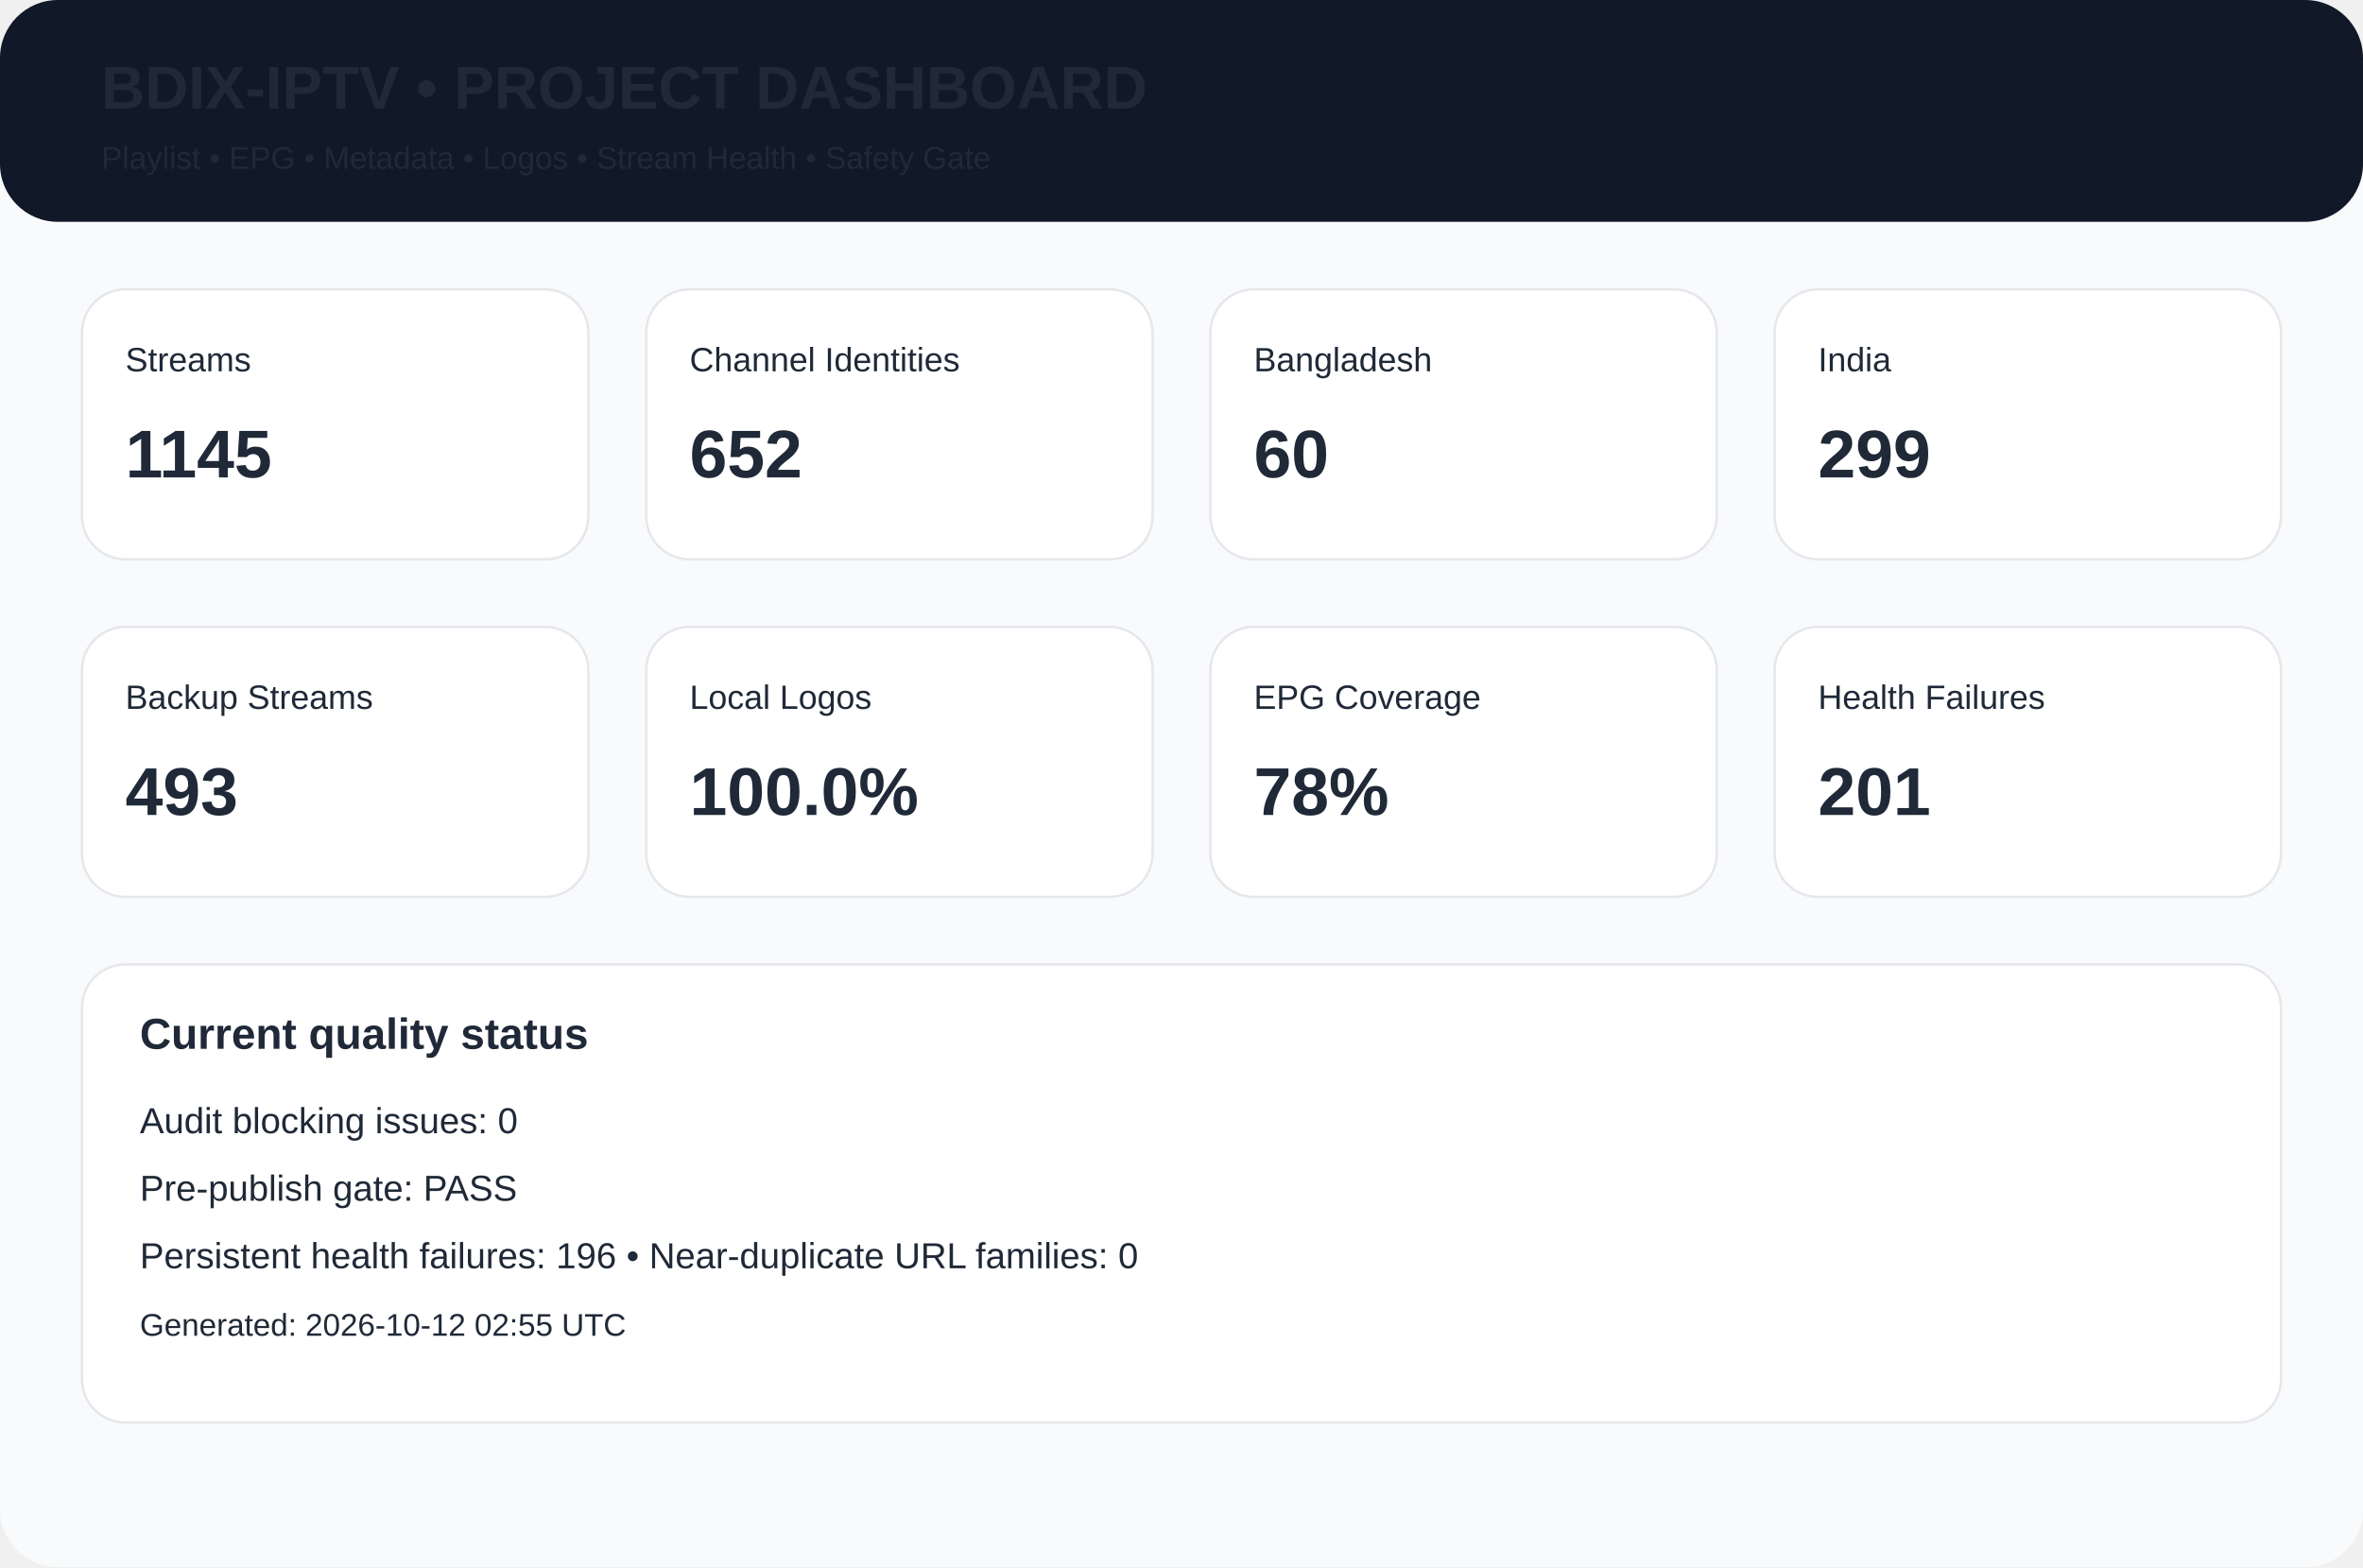
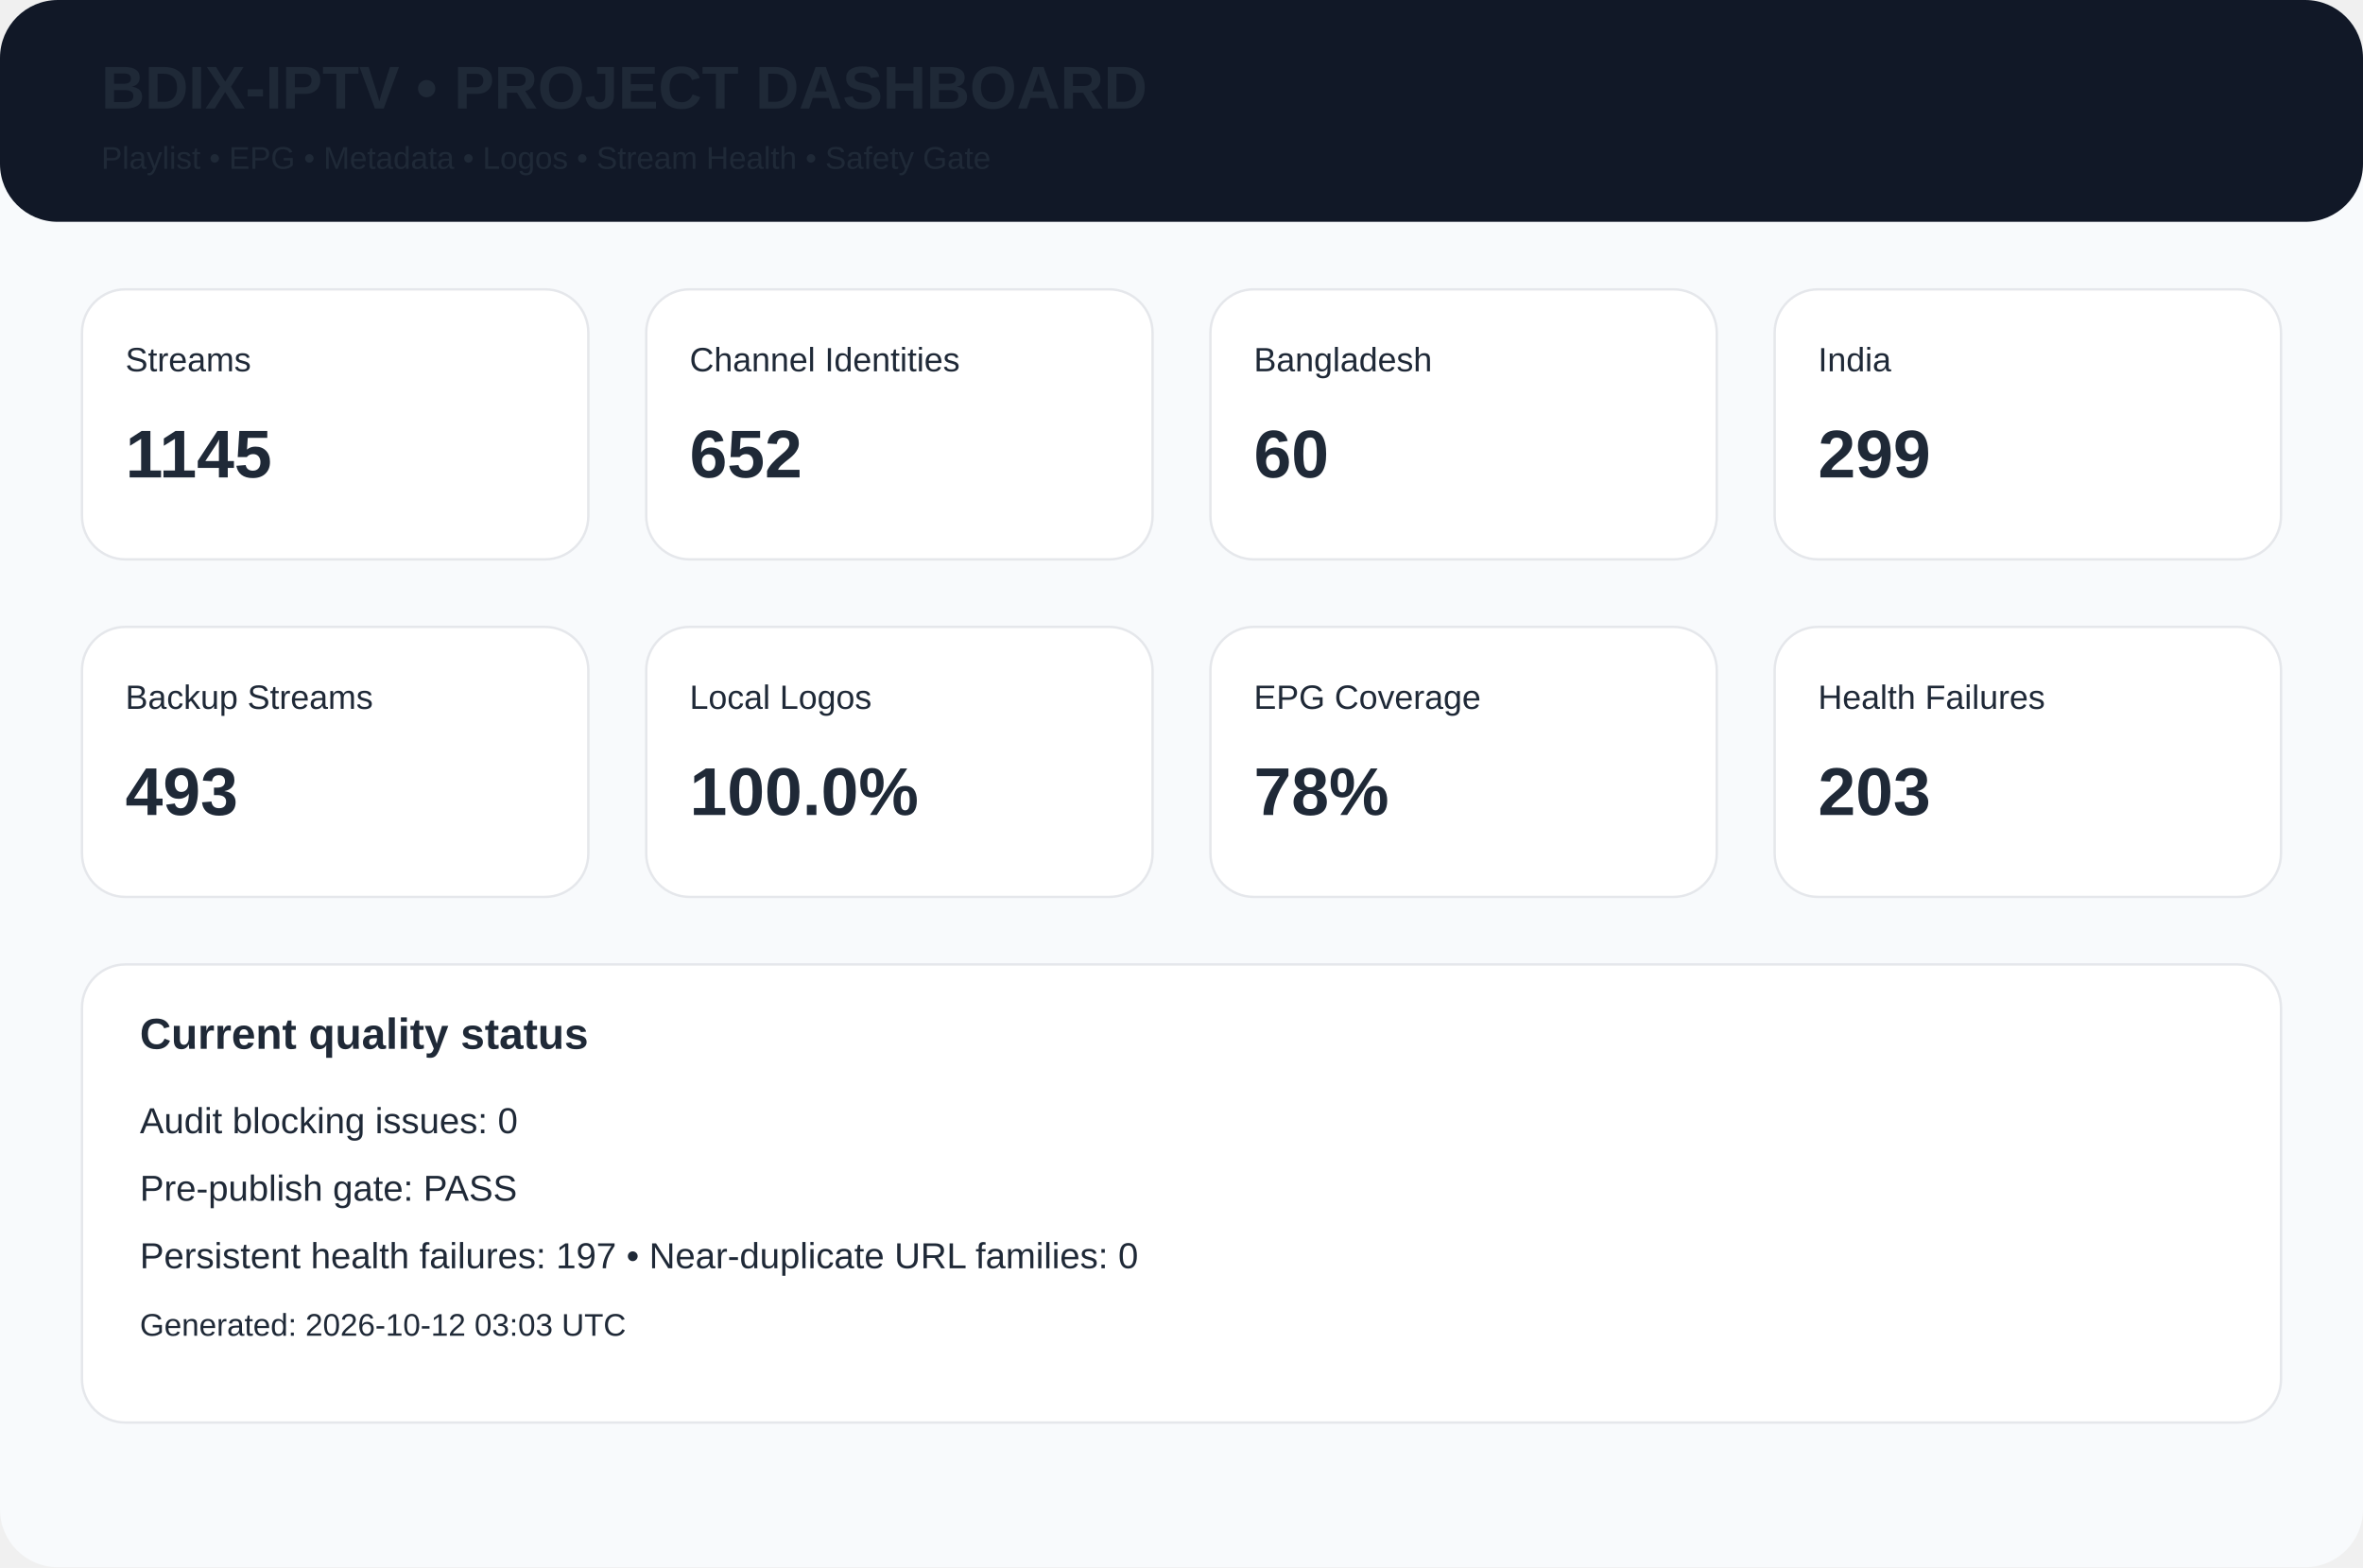
<svg xmlns="http://www.w3.org/2000/svg" width="980" height="650" viewBox="0 0 980 650">
  <rect width="980" height="650" rx="24" fill="#f8fafc" />
  <rect width="980" height="92" rx="24" fill="#111827" />
  <text x="42" y="45" font-family="Arial,Helvetica,sans-serif" font-size="25px" font-weight="700" fill="#1f2937">BDIX-IPTV • PROJECT DASHBOARD</text>
  <text x="42" y="70" font-family="Arial,Helvetica,sans-serif" font-size="13px" font-weight="400" fill="#1f2937">Playlist • EPG • Metadata • Logos • Stream Health • Safety Gate</text>
  <rect x="34" y="120" width="210" height="112" rx="18" fill="white" stroke="#e5e7eb" />
  <text x="52" y="154" font-family="Arial,Helvetica,sans-serif" font-size="14px" font-weight="400" fill="#1f2937">Streams</text>
  <text x="52" y="198" font-family="Arial,Helvetica,sans-serif" font-size="28px" font-weight="700" fill="#1f2937">1145</text>
  <rect x="268" y="120" width="210" height="112" rx="18" fill="white" stroke="#e5e7eb" />
  <text x="286" y="154" font-family="Arial,Helvetica,sans-serif" font-size="14px" font-weight="400" fill="#1f2937">Channel Identities</text>
  <text x="286" y="198" font-family="Arial,Helvetica,sans-serif" font-size="28px" font-weight="700" fill="#1f2937">652</text>
  <rect x="502" y="120" width="210" height="112" rx="18" fill="white" stroke="#e5e7eb" />
  <text x="520" y="154" font-family="Arial,Helvetica,sans-serif" font-size="14px" font-weight="400" fill="#1f2937">Bangladesh</text>
  <text x="520" y="198" font-family="Arial,Helvetica,sans-serif" font-size="28px" font-weight="700" fill="#1f2937">60</text>
  <rect x="736" y="120" width="210" height="112" rx="18" fill="white" stroke="#e5e7eb" />
  <text x="754" y="154" font-family="Arial,Helvetica,sans-serif" font-size="14px" font-weight="400" fill="#1f2937">India</text>
  <text x="754" y="198" font-family="Arial,Helvetica,sans-serif" font-size="28px" font-weight="700" fill="#1f2937">299</text>
  <rect x="34" y="260" width="210" height="112" rx="18" fill="white" stroke="#e5e7eb" />
  <text x="52" y="294" font-family="Arial,Helvetica,sans-serif" font-size="14px" font-weight="400" fill="#1f2937">Backup Streams</text>
  <text x="52" y="338" font-family="Arial,Helvetica,sans-serif" font-size="28px" font-weight="700" fill="#1f2937">493</text>
  <rect x="268" y="260" width="210" height="112" rx="18" fill="white" stroke="#e5e7eb" />
  <text x="286" y="294" font-family="Arial,Helvetica,sans-serif" font-size="14px" font-weight="400" fill="#1f2937">Local Logos</text>
  <text x="286" y="338" font-family="Arial,Helvetica,sans-serif" font-size="28px" font-weight="700" fill="#1f2937">100.0%</text>
  <rect x="502" y="260" width="210" height="112" rx="18" fill="white" stroke="#e5e7eb" />
  <text x="520" y="294" font-family="Arial,Helvetica,sans-serif" font-size="14px" font-weight="400" fill="#1f2937">EPG Coverage</text>
  <text x="520" y="338" font-family="Arial,Helvetica,sans-serif" font-size="28px" font-weight="700" fill="#1f2937">78%</text>
  <rect x="736" y="260" width="210" height="112" rx="18" fill="white" stroke="#e5e7eb" />
  <text x="754" y="294" font-family="Arial,Helvetica,sans-serif" font-size="14px" font-weight="400" fill="#1f2937">Health Failures</text>
-   <text x="754" y="338" font-family="Arial,Helvetica,sans-serif" font-size="28px" font-weight="700" fill="#1f2937">201</text>
+   <text x="754" y="338" font-family="Arial,Helvetica,sans-serif" font-size="28px" font-weight="700" fill="#1f2937">203</text>
  <rect x="34" y="400" width="912" height="190" rx="18" fill="white" stroke="#e5e7eb" />
  <text x="58" y="435" font-family="Arial,Helvetica,sans-serif" font-size="18px" font-weight="700" fill="#1f2937">Current quality status</text>
  <text x="58" y="470" font-family="Arial,Helvetica,sans-serif" font-size="15px" font-weight="400" fill="#1f2937">Audit blocking issues: 0</text>
  <text x="58" y="498" font-family="Arial,Helvetica,sans-serif" font-size="15px" font-weight="400" fill="#1f2937">Pre-publish gate: PASS</text>
-   <text x="58" y="526" font-family="Arial,Helvetica,sans-serif" font-size="15px" font-weight="400" fill="#1f2937">Persistent health failures: 196 • Near-duplicate URL families: 0</text>
-   <text x="58" y="554" font-family="Arial,Helvetica,sans-serif" font-size="13px" font-weight="400" fill="#1f2937">Generated: 2026-10-12 02:55 UTC</text>
+   <text x="58" y="526" font-family="Arial,Helvetica,sans-serif" font-size="15px" font-weight="400" fill="#1f2937">Persistent health failures: 197 • Near-duplicate URL families: 0</text>
+   <text x="58" y="554" font-family="Arial,Helvetica,sans-serif" font-size="13px" font-weight="400" fill="#1f2937">Generated: 2026-10-12 03:03 UTC</text>
</svg>
